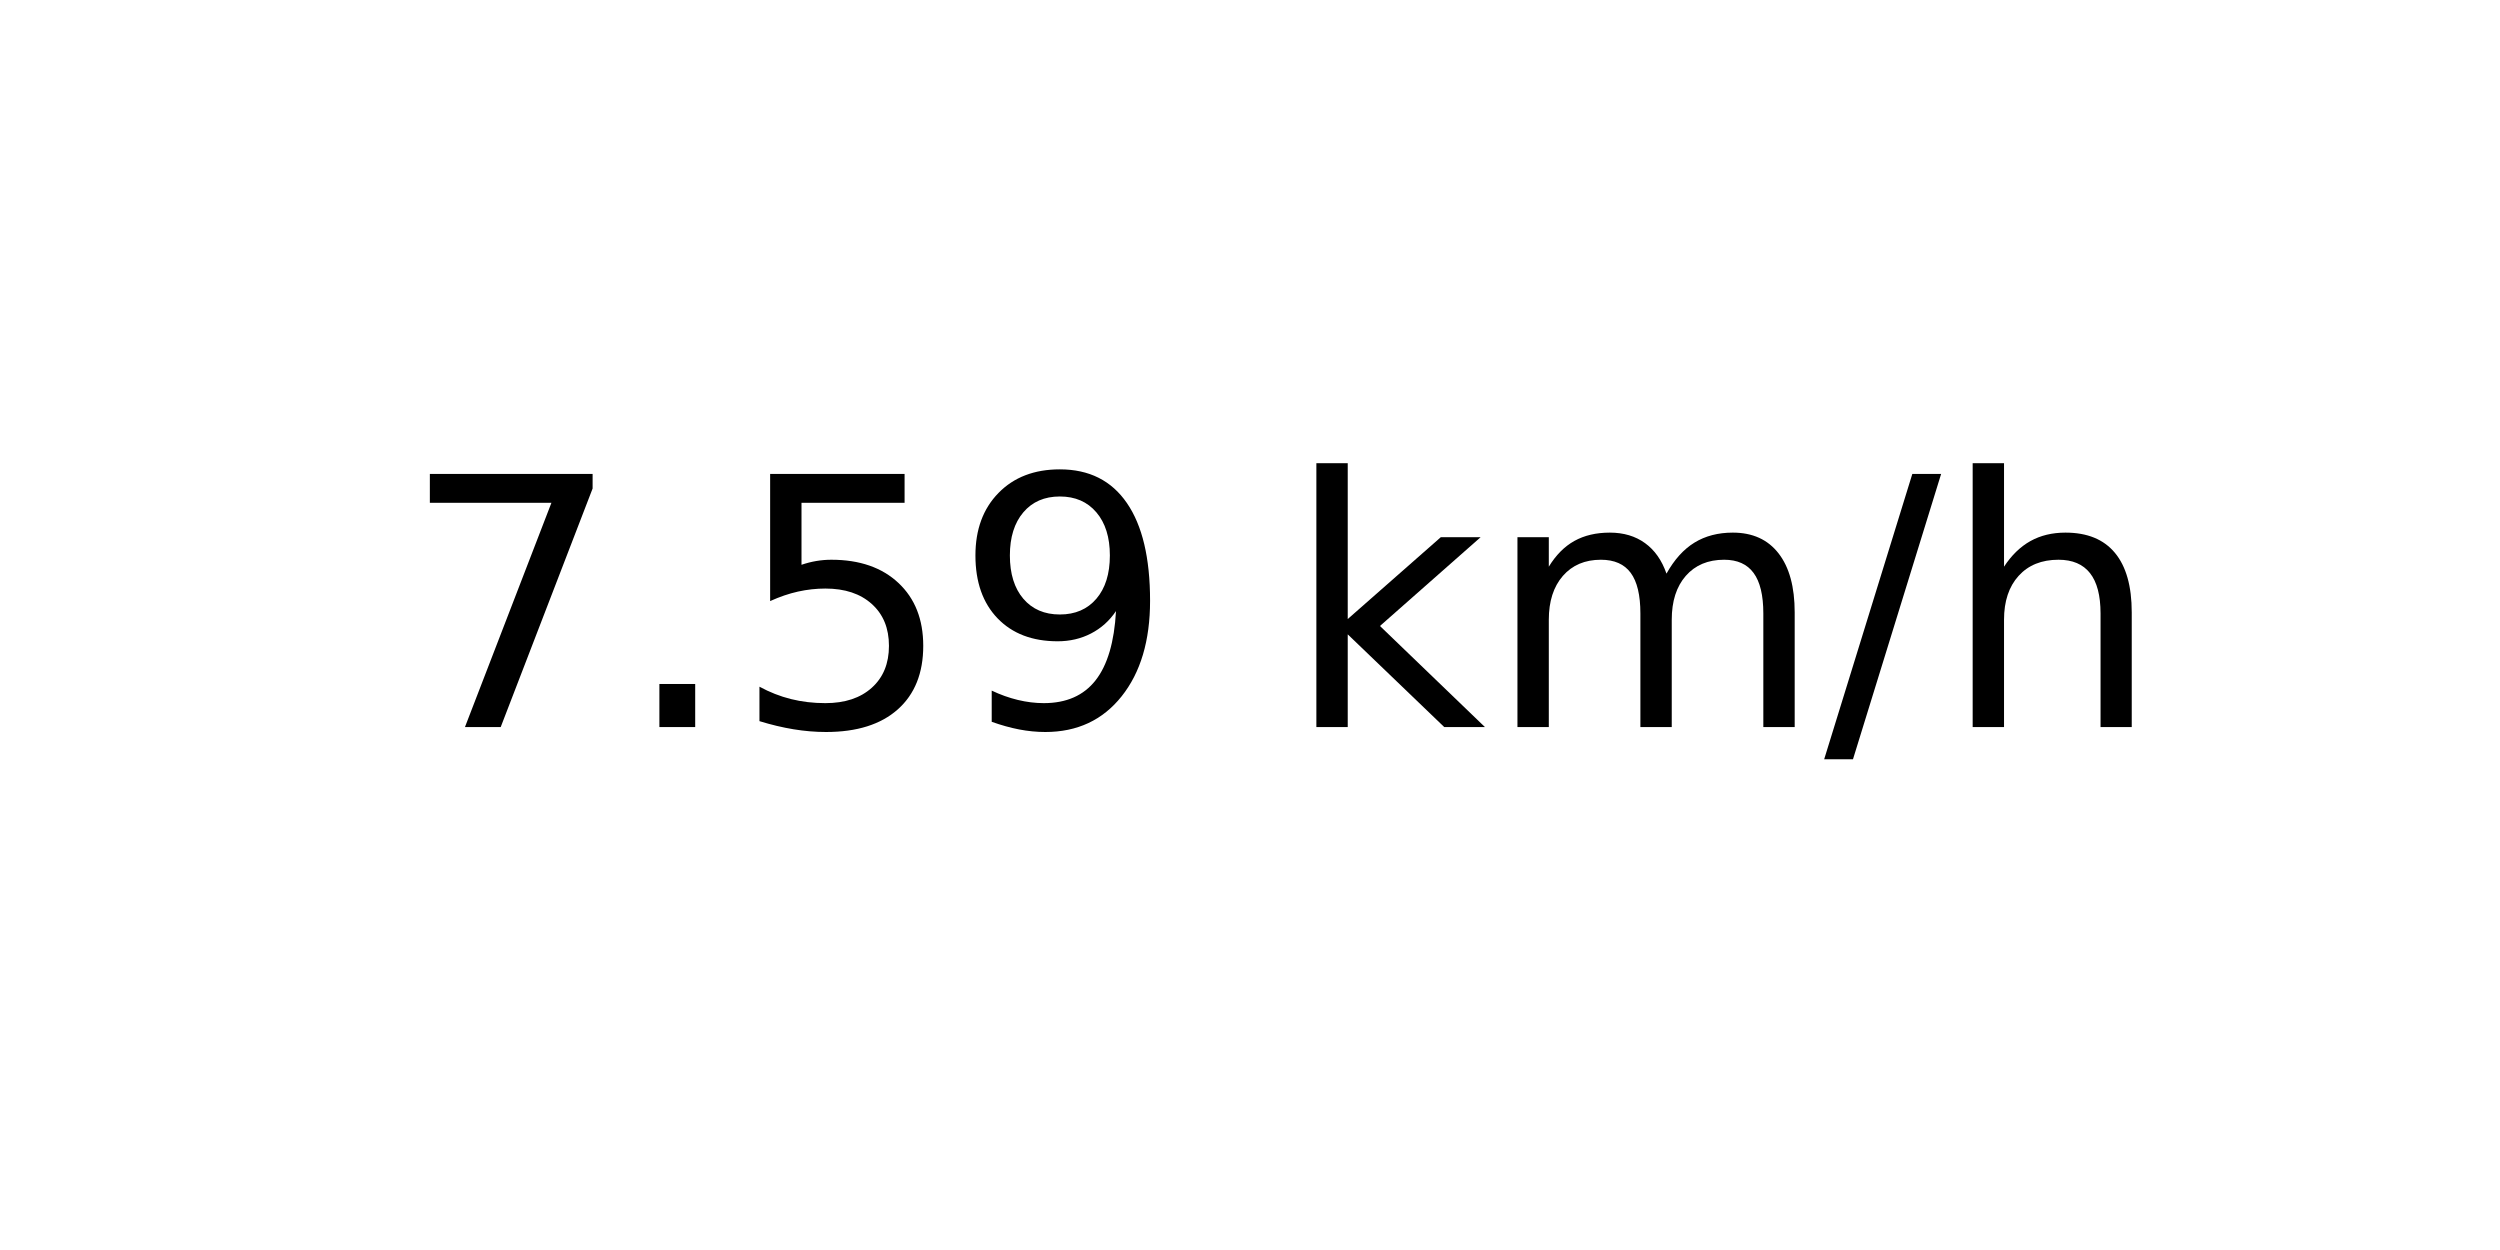
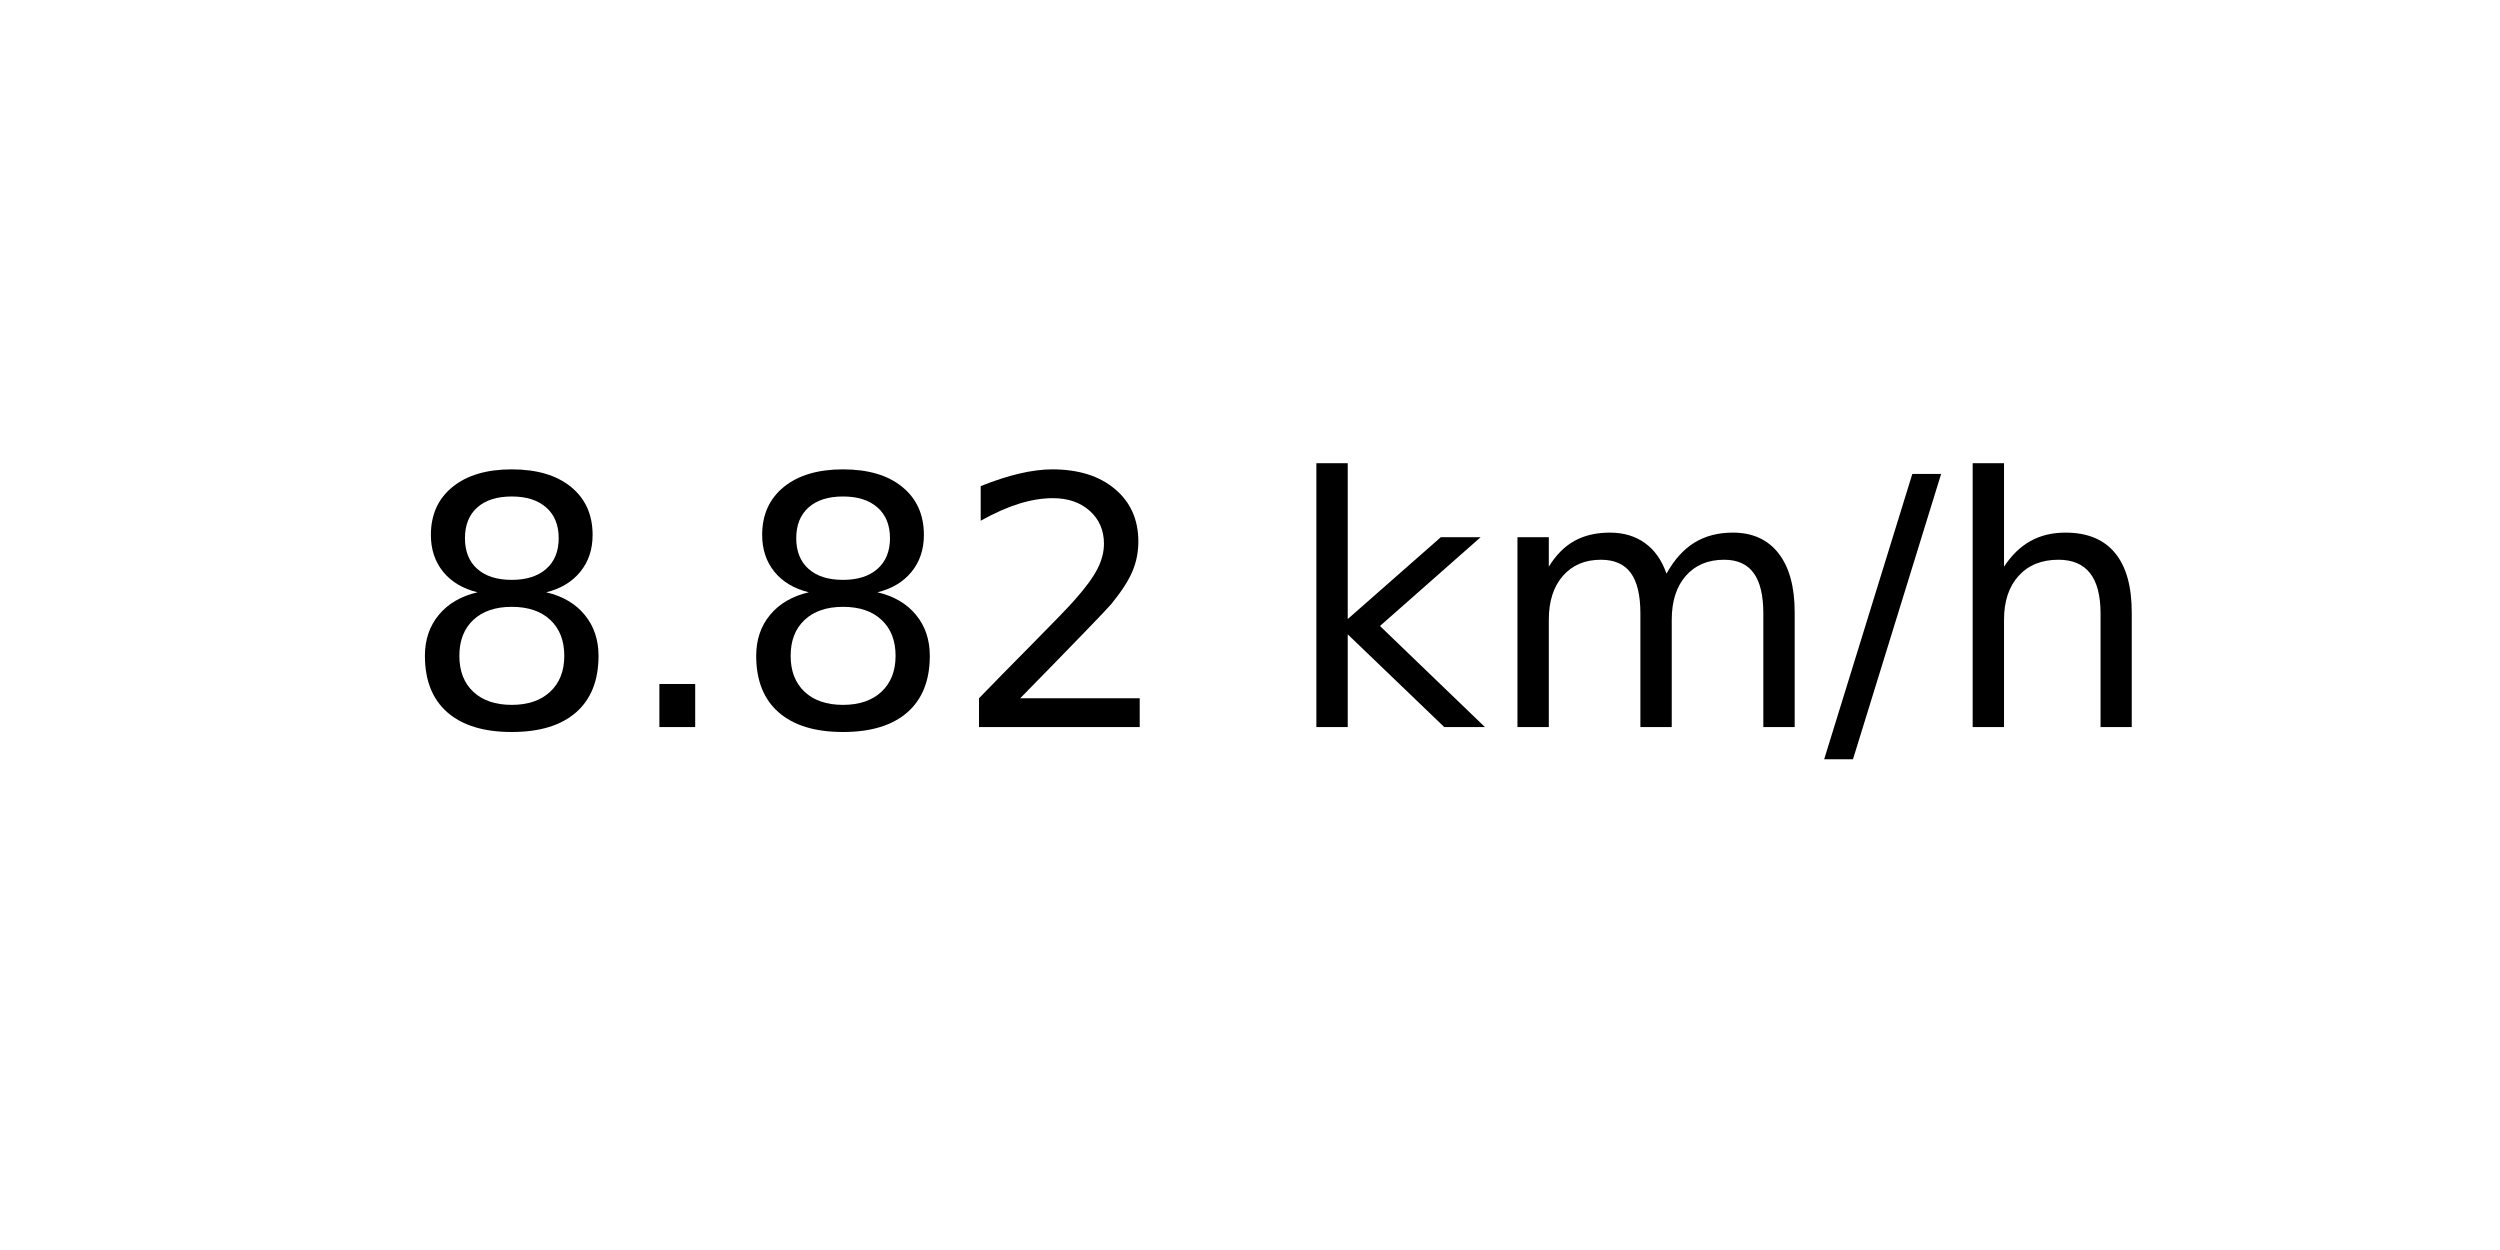
<svg xmlns="http://www.w3.org/2000/svg" xmlns:xlink="http://www.w3.org/1999/xlink" width="72pt" height="36pt" viewBox="0 0 72 36" version="1.1">
  <defs>
    <style type="text/css">*{stroke-linejoin: round; stroke-linecap: butt}</style>
  </defs>
  <g id="figure_1">
    <g id="axes_1">
      <g id="text_1">
        <g transform="translate(11.55937 20.93937) scale(0.1 -0.1)">
          <defs>
-             <path id="DejaVuSans-37" d="M 525 4666  L 3525 4666  L 3525 4397  L 1831 0  L 1172 0  L 2766 4134  L 525 4134  L 525 4666  z " transform="scale(0.015625)" />
+             <path id="DejaVuSans-38" d="M 2034 2216  Q 1584 2216 1326 1975  Q 1069 1734 1069 1313  Q 1069 891 1326 650  Q 1584 409 2034 409  Q 2484 409 2743 651  Q 3003 894 3003 1313  Q 3003 1734 2745 1975  Q 2488 2216 2034 2216  z M 1403 2484  Q 997 2584 770 2862  Q 544 3141 544 3541  Q 544 4100 942 4425  Q 1341 4750 2034 4750  Q 2731 4750 3128 4425  Q 3525 4100 3525 3541  Q 3525 3141 3298 2862  Q 3072 2584 2669 2484  Q 3125 2378 3379 2068  Q 3634 1759 3634 1313  Q 3634 634 3220 271  Q 2806 -91 2034 -91  Q 1263 -91 848 271  Q 434 634 434 1313  Q 434 1759 690 2068  Q 947 2378 1403 2484  z M 1172 3481  Q 1172 3119 1398 2916  Q 1625 2713 2034 2713  Q 2441 2713 2670 2916  Q 2900 3119 2900 3481  Q 2900 3844 2670 4047  Q 2441 4250 2034 4250  Q 1625 4250 1398 4047  Q 1172 3844 1172 3481  z " transform="scale(0.015625)" />
            <path id="DejaVuSans-2e" d="M 684 794  L 1344 794  L 1344 0  L 684 0  L 684 794  z " transform="scale(0.015625)" />
-             <path id="DejaVuSans-35" d="M 691 4666  L 3169 4666  L 3169 4134  L 1269 4134  L 1269 2991  Q 1406 3038 1543 3061  Q 1681 3084 1819 3084  Q 2600 3084 3056 2656  Q 3513 2228 3513 1497  Q 3513 744 3044 326  Q 2575 -91 1722 -91  Q 1428 -91 1123 -41  Q 819 9 494 109  L 494 744  Q 775 591 1075 516  Q 1375 441 1709 441  Q 2250 441 2565 725  Q 2881 1009 2881 1497  Q 2881 1984 2565 2268  Q 2250 2553 1709 2553  Q 1456 2553 1204 2497  Q 953 2441 691 2322  L 691 4666  z " transform="scale(0.015625)" />
-             <path id="DejaVuSans-39" d="M 703 97  L 703 672  Q 941 559 1184 500  Q 1428 441 1663 441  Q 2288 441 2617 861  Q 2947 1281 2994 2138  Q 2813 1869 2534 1725  Q 2256 1581 1919 1581  Q 1219 1581 811 2004  Q 403 2428 403 3163  Q 403 3881 828 4315  Q 1253 4750 1959 4750  Q 2769 4750 3195 4129  Q 3622 3509 3622 2328  Q 3622 1225 3098 567  Q 2575 -91 1691 -91  Q 1453 -91 1209 -44  Q 966 3 703 97  z M 1959 2075  Q 2384 2075 2632 2365  Q 2881 2656 2881 3163  Q 2881 3666 2632 3958  Q 2384 4250 1959 4250  Q 1534 4250 1286 3958  Q 1038 3666 1038 3163  Q 1038 2656 1286 2365  Q 1534 2075 1959 2075  z " transform="scale(0.015625)" />
+             <path id="DejaVuSans-32" d="M 1228 531  L 3431 531  L 3431 0  L 469 0  L 469 531  Q 828 903 1448 1529  Q 2069 2156 2228 2338  Q 2531 2678 2651 2914  Q 2772 3150 2772 3378  Q 2772 3750 2511 3984  Q 2250 4219 1831 4219  Q 1534 4219 1204 4116  Q 875 4013 500 3803  L 500 4441  Q 881 4594 1212 4672  Q 1544 4750 1819 4750  Q 2544 4750 2975 4387  Q 3406 4025 3406 3419  Q 3406 3131 3298 2873  Q 3191 2616 2906 2266  Q 2828 2175 2409 1742  Q 1991 1309 1228 531  z " transform="scale(0.015625)" />
            <path id="DejaVuSans-20" transform="scale(0.015625)" />
            <path id="DejaVuSans-6b" d="M 581 4863  L 1159 4863  L 1159 1991  L 2875 3500  L 3609 3500  L 1753 1863  L 3688 0  L 2938 0  L 1159 1709  L 1159 0  L 581 0  L 581 4863  z " transform="scale(0.015625)" />
            <path id="DejaVuSans-6d" d="M 3328 2828  Q 3544 3216 3844 3400  Q 4144 3584 4550 3584  Q 5097 3584 5394 3201  Q 5691 2819 5691 2113  L 5691 0  L 5113 0  L 5113 2094  Q 5113 2597 4934 2840  Q 4756 3084 4391 3084  Q 3944 3084 3684 2787  Q 3425 2491 3425 1978  L 3425 0  L 2847 0  L 2847 2094  Q 2847 2600 2669 2842  Q 2491 3084 2119 3084  Q 1678 3084 1418 2786  Q 1159 2488 1159 1978  L 1159 0  L 581 0  L 581 3500  L 1159 3500  L 1159 2956  Q 1356 3278 1631 3431  Q 1906 3584 2284 3584  Q 2666 3584 2933 3390  Q 3200 3197 3328 2828  z " transform="scale(0.015625)" />
            <path id="DejaVuSans-2f" d="M 1625 4666  L 2156 4666  L 531 -594  L 0 -594  L 1625 4666  z " transform="scale(0.015625)" />
            <path id="DejaVuSans-68" d="M 3513 2113  L 3513 0  L 2938 0  L 2938 2094  Q 2938 2591 2744 2837  Q 2550 3084 2163 3084  Q 1697 3084 1428 2787  Q 1159 2491 1159 1978  L 1159 0  L 581 0  L 581 4863  L 1159 4863  L 1159 2956  Q 1366 3272 1645 3428  Q 1925 3584 2291 3584  Q 2894 3584 3203 3211  Q 3513 2838 3513 2113  z " transform="scale(0.015625)" />
          </defs>
-           <use xlink:href="#DejaVuSans-37" />
+           <use xlink:href="#DejaVuSans-38" />
          <use xlink:href="#DejaVuSans-2e" x="63.623" />
-           <use xlink:href="#DejaVuSans-35" x="95.41" />
-           <use xlink:href="#DejaVuSans-39" x="159.033" />
+           <use xlink:href="#DejaVuSans-38" x="95.41" />
+           <use xlink:href="#DejaVuSans-32" x="159.033" />
          <use xlink:href="#DejaVuSans-20" x="222.656" />
          <use xlink:href="#DejaVuSans-6b" x="254.443" />
          <use xlink:href="#DejaVuSans-6d" x="312.354" />
          <use xlink:href="#DejaVuSans-2f" x="409.766" />
          <use xlink:href="#DejaVuSans-68" x="443.457" />
        </g>
      </g>
    </g>
  </g>
</svg>
